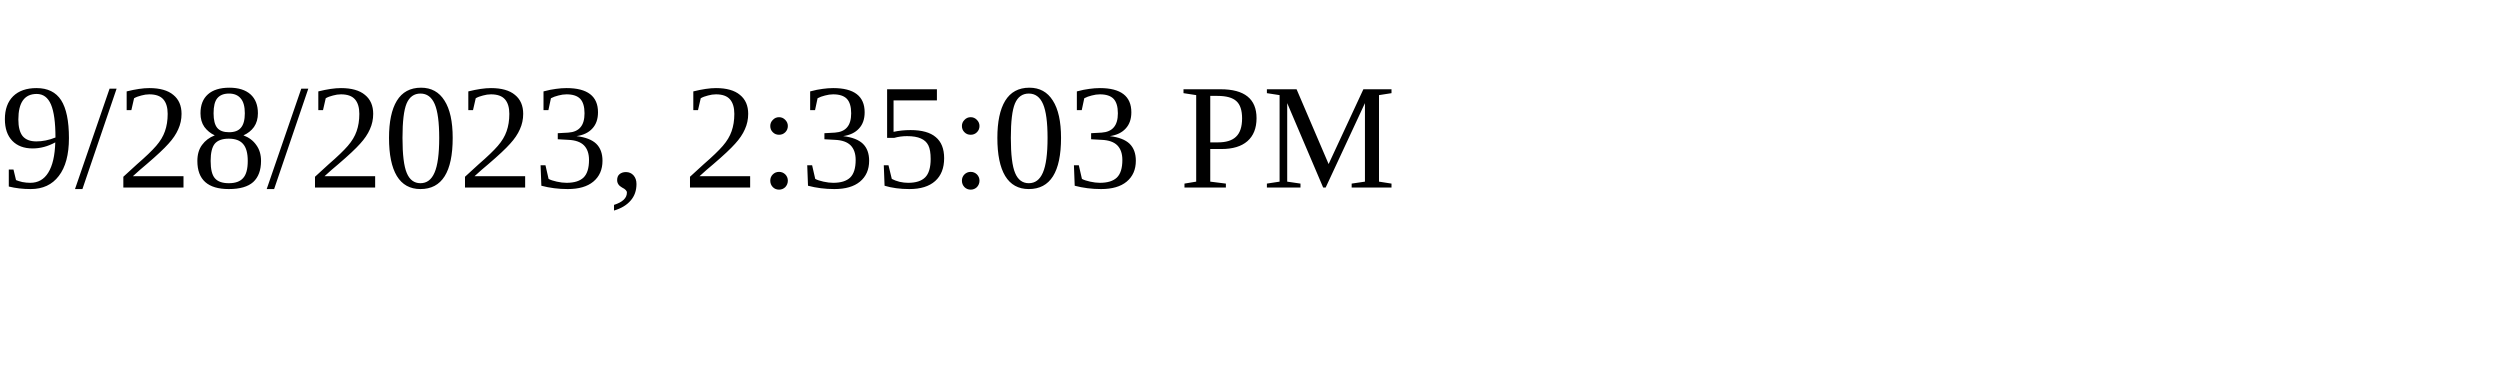
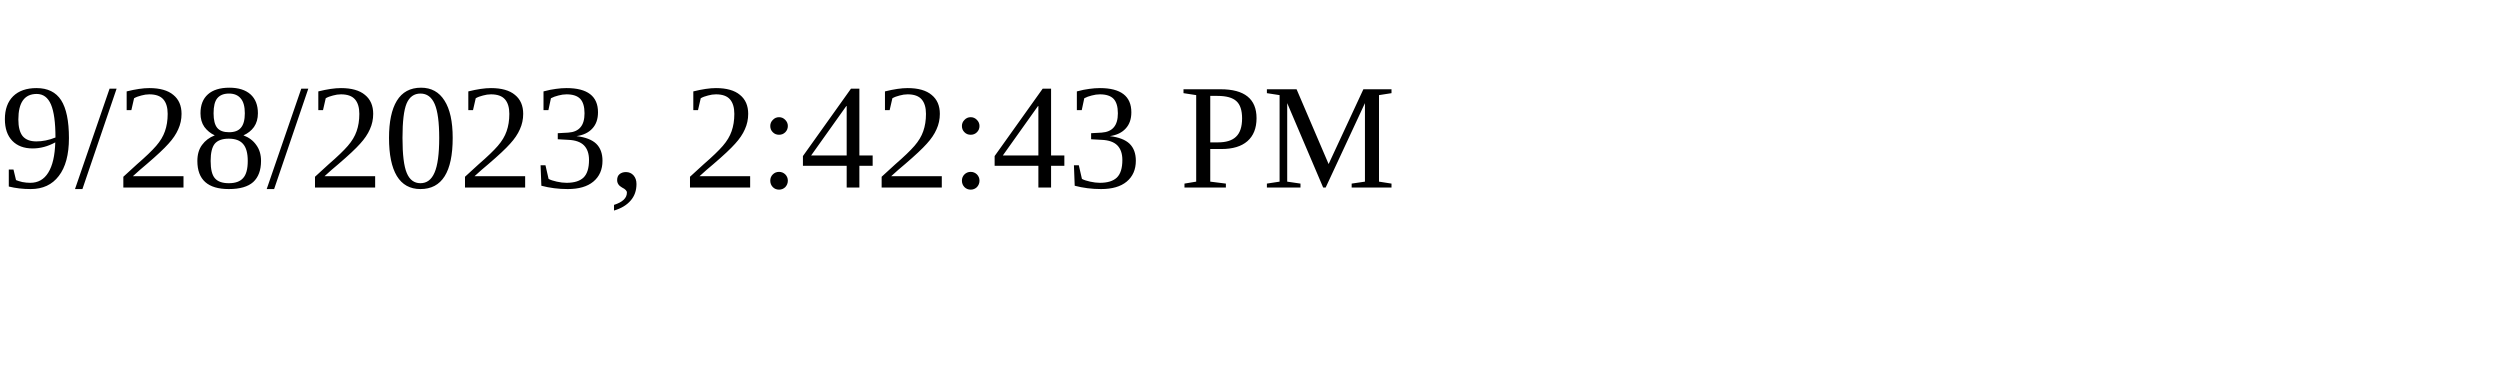
<svg xmlns="http://www.w3.org/2000/svg" height="30" width="200">
-   <text x="0" y="15">9/28/2023, 2:35:03 PM</text>
+   <text x="0" y="15">9/28/2023, 2:42:43 PM</text>
</svg>
